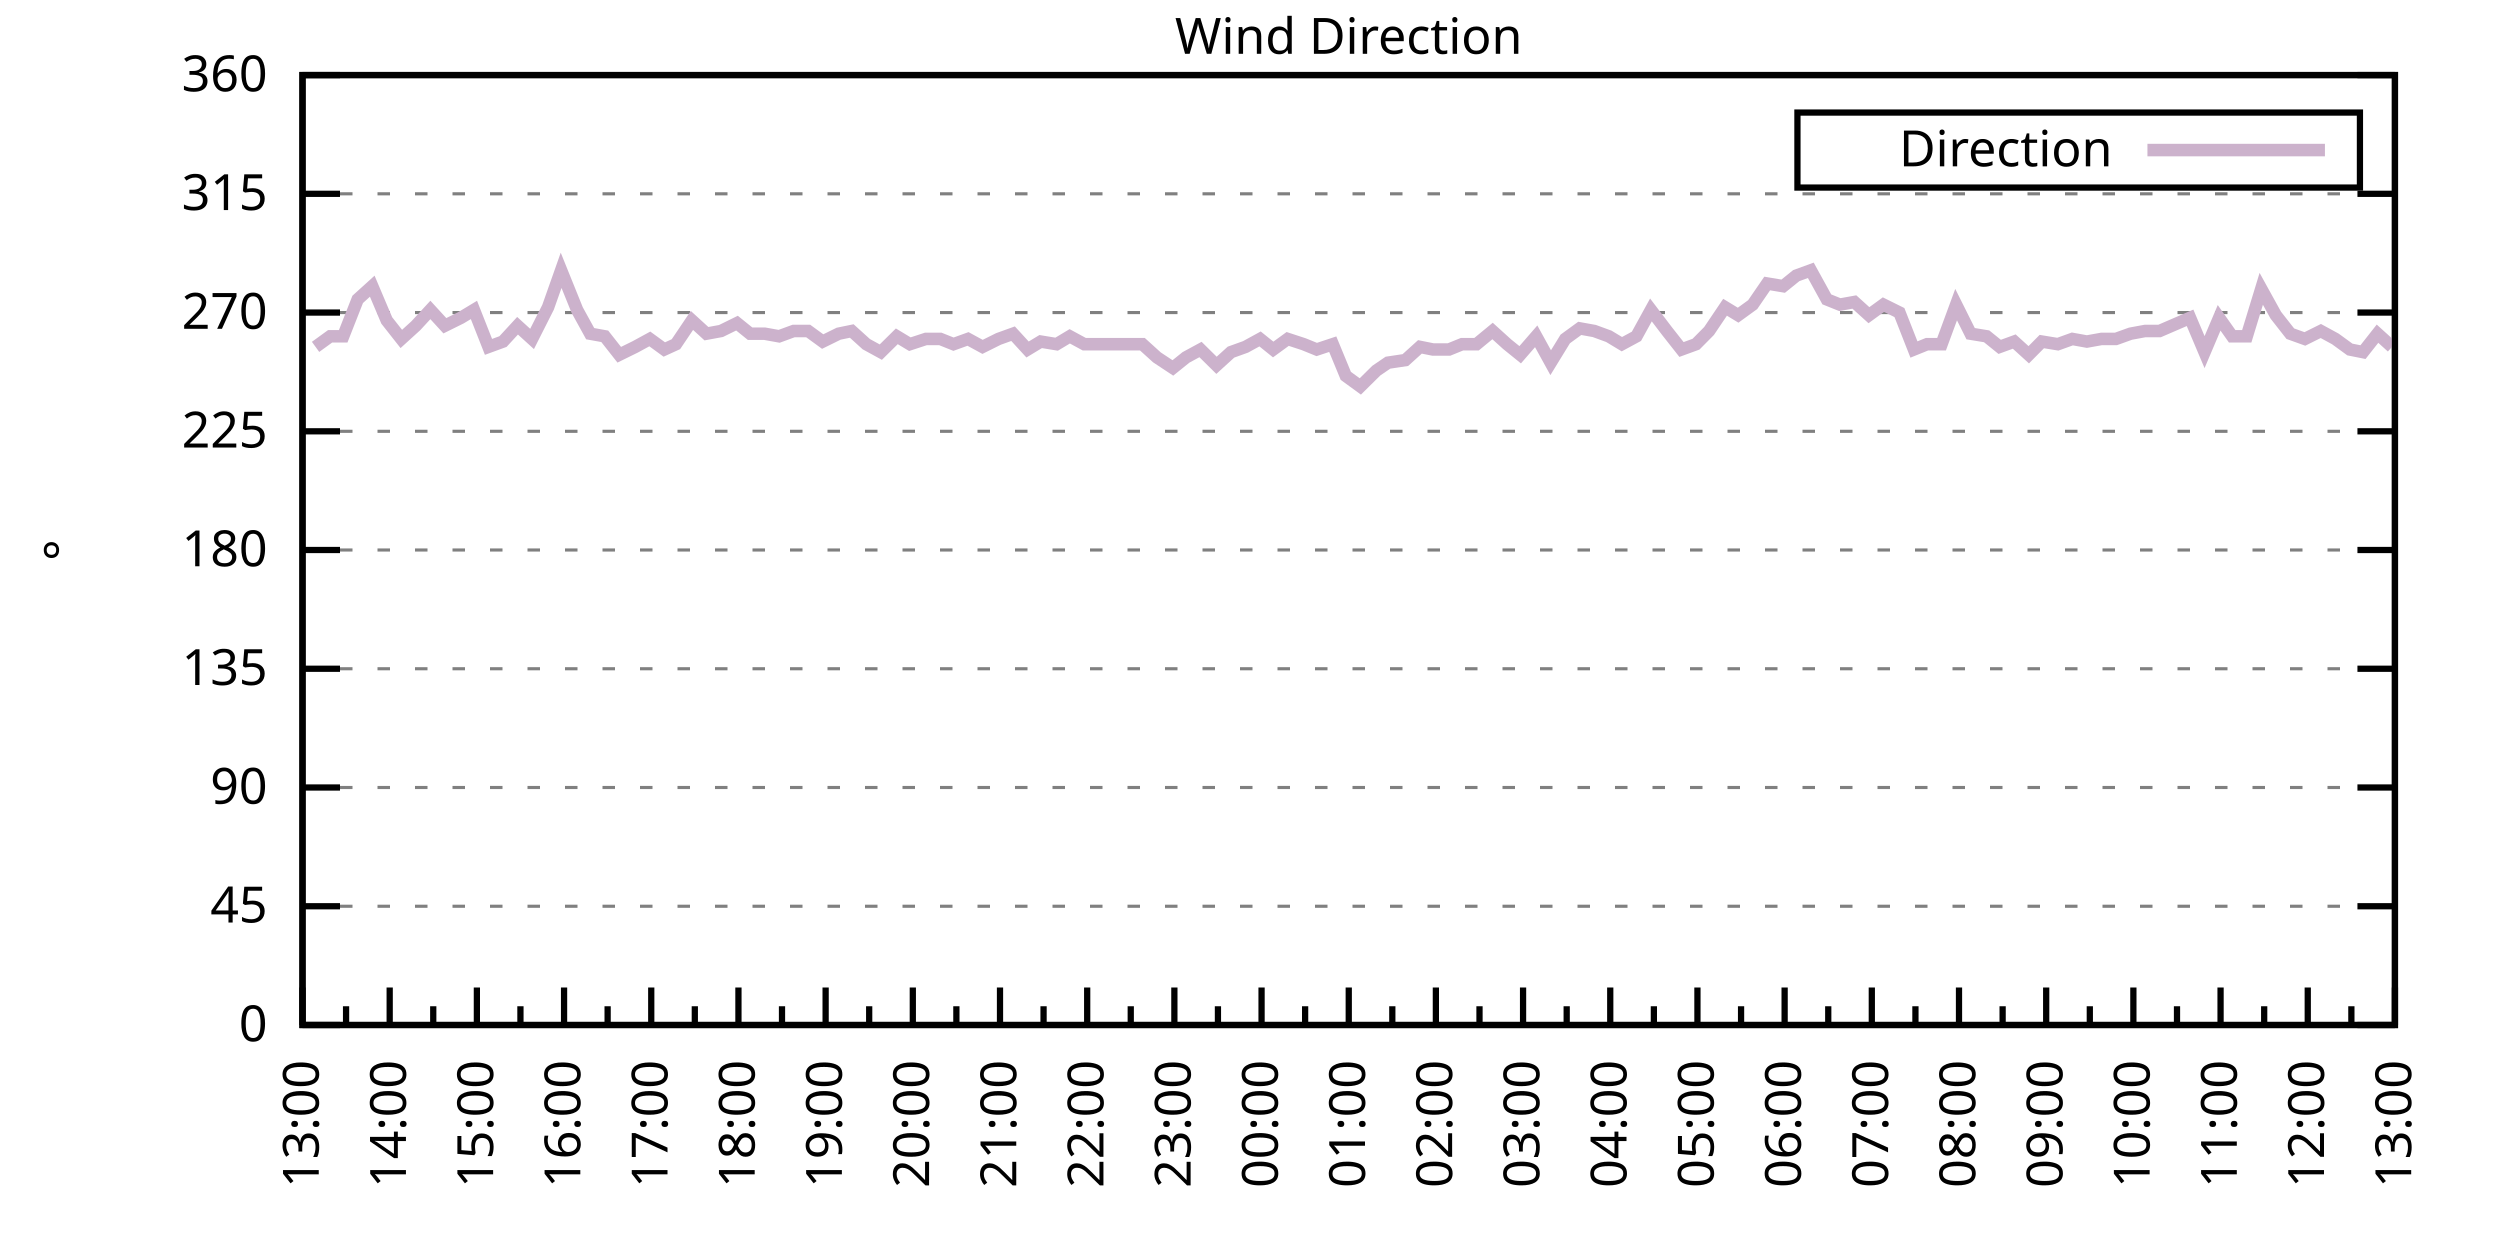
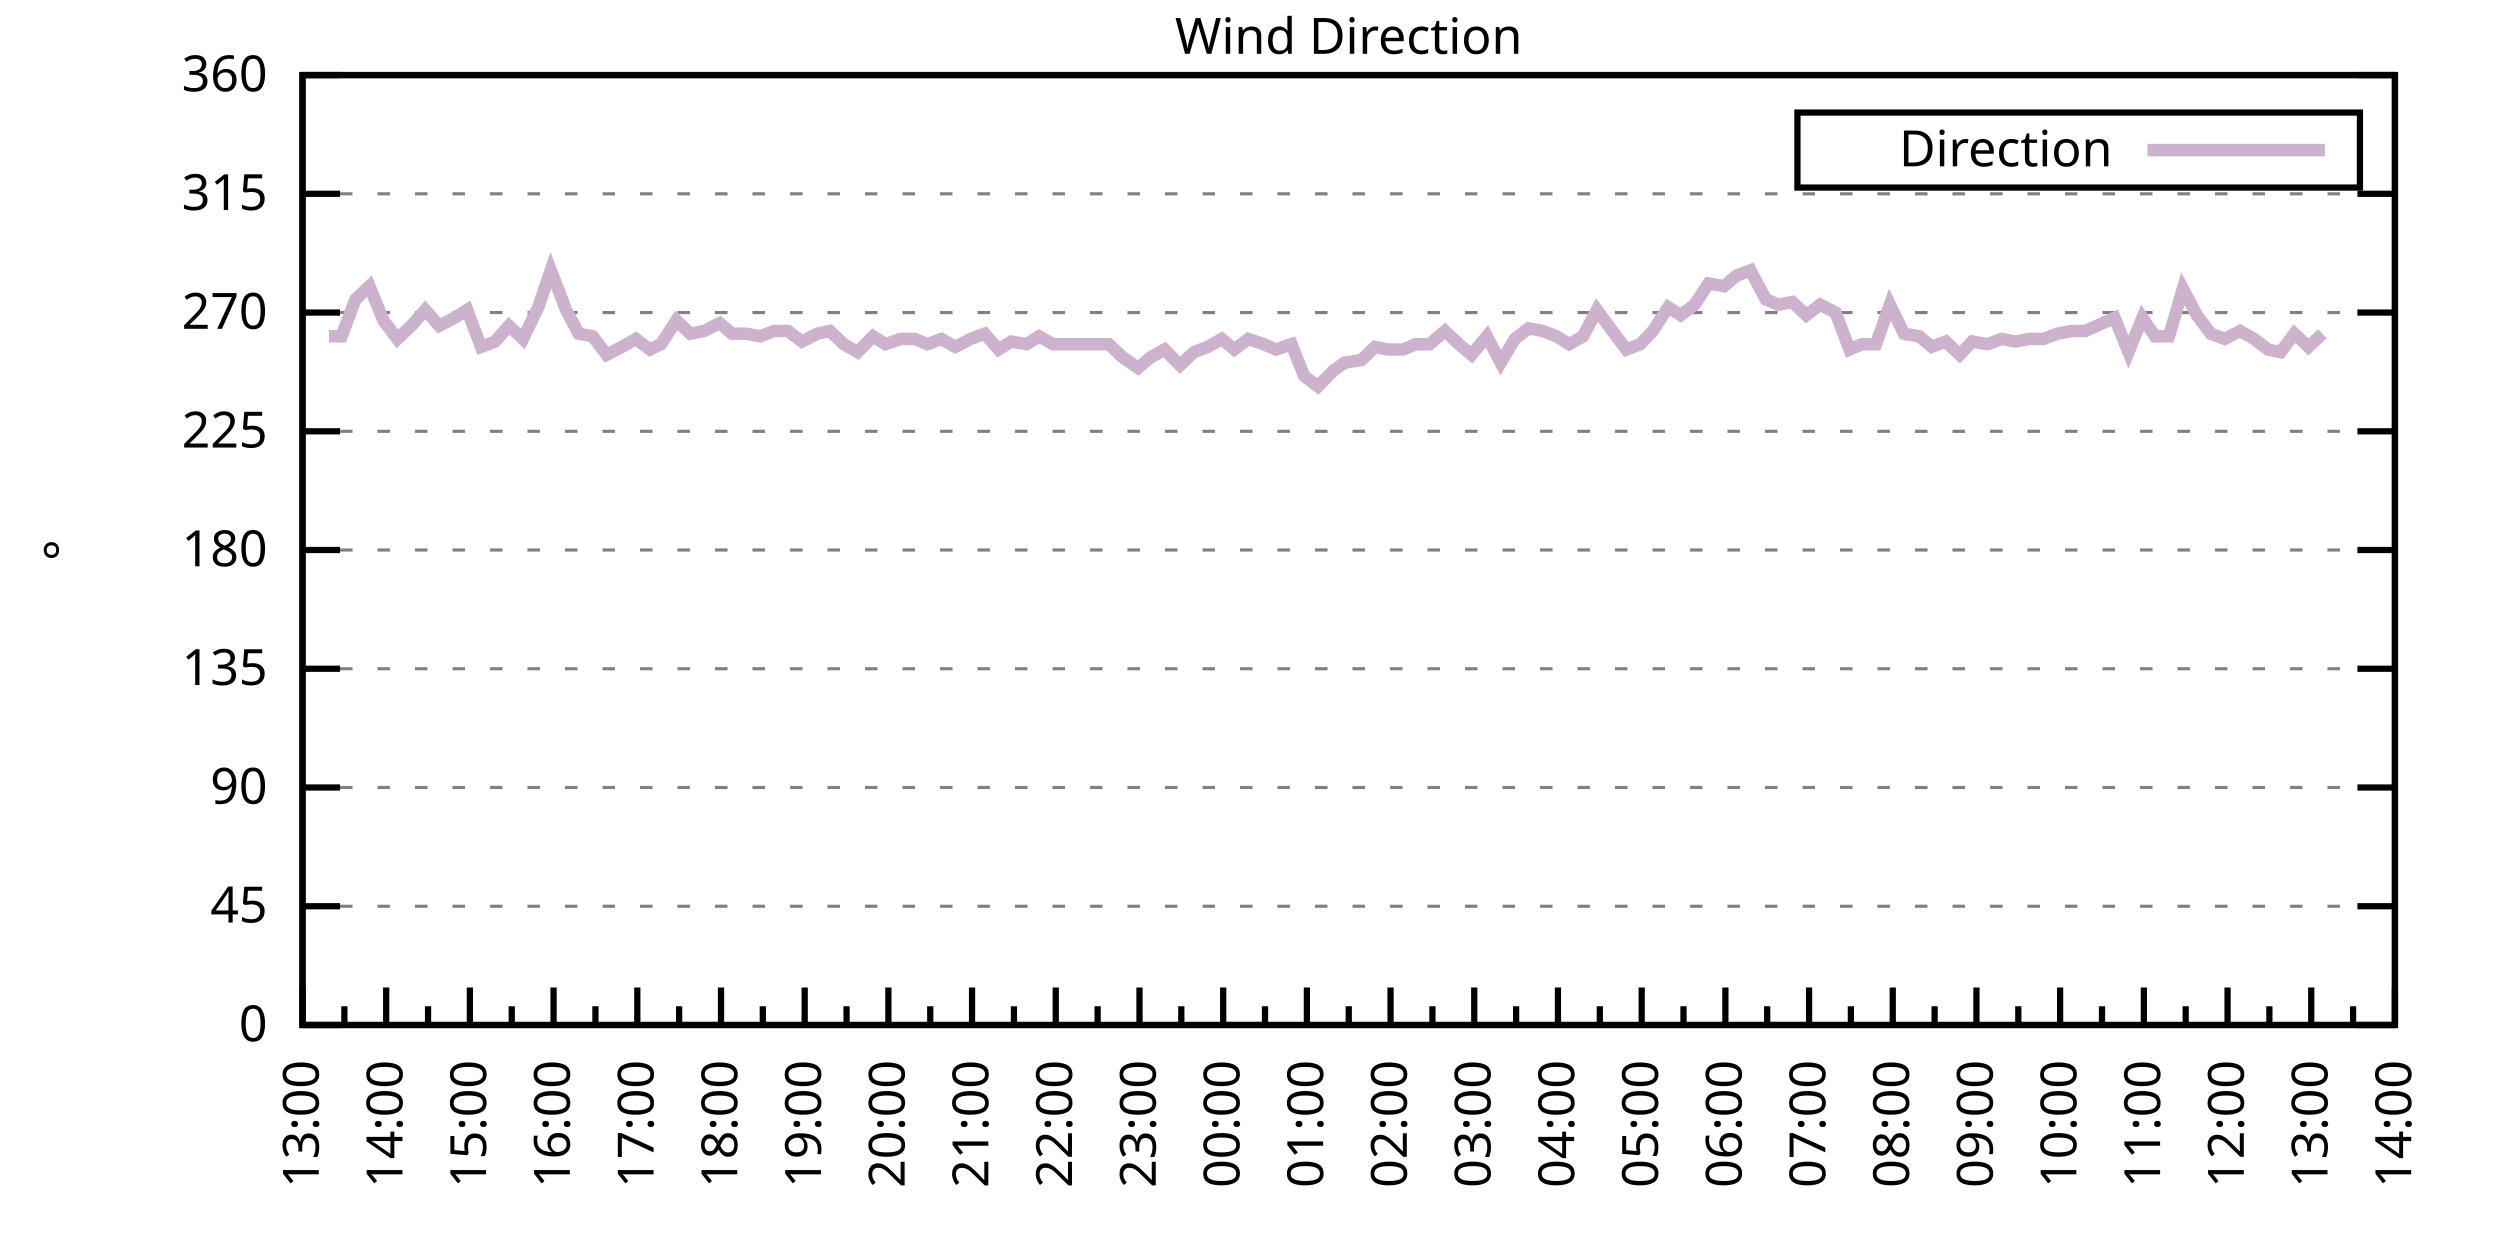
<svg xmlns="http://www.w3.org/2000/svg" xmlns:xlink="http://www.w3.org/1999/xlink" width="400" height="200" viewBox="0 0 400 200">
  <g id="gnuplot_canvas">
    <rect x="0" y="0" width="400" height="200" fill="none" />
    <defs>
      <circle id="gpDot" r="0.5" stroke-width="0.5" stroke="currentColor" />
      <path id="gpPt0" stroke-width="0.333" stroke="currentColor" d="M-1,0 h2 M0,-1 v2" />
      <path id="gpPt1" stroke-width="0.333" stroke="currentColor" d="M-1,-1 L1,1 M1,-1 L-1,1" />
      <path id="gpPt2" stroke-width="0.333" stroke="currentColor" d="M-1,0 L1,0 M0,-1 L0,1 M-1,-1 L1,1 M-1,1 L1,-1" />
      <rect id="gpPt3" stroke-width="0.333" stroke="currentColor" x="-1" y="-1" width="2" height="2" />
      <rect id="gpPt4" stroke-width="0.333" stroke="currentColor" fill="currentColor" x="-1" y="-1" width="2" height="2" />
      <circle id="gpPt5" stroke-width="0.333" stroke="currentColor" cx="0" cy="0" r="1" />
      <use xlink:href="#gpPt5" id="gpPt6" fill="currentColor" stroke="none" />
      <path id="gpPt7" stroke-width="0.333" stroke="currentColor" d="M0,-1.33 L-1.33,0.67 L1.33,0.67 z" />
      <use xlink:href="#gpPt7" id="gpPt8" fill="currentColor" stroke="none" />
      <use xlink:href="#gpPt7" id="gpPt9" stroke="currentColor" transform="rotate(180)" />
      <use xlink:href="#gpPt9" id="gpPt10" fill="currentColor" stroke="none" />
      <use xlink:href="#gpPt3" id="gpPt11" stroke="currentColor" transform="rotate(45)" />
      <use xlink:href="#gpPt11" id="gpPt12" fill="currentColor" stroke="none" />
      <path id="gpPt13" stroke-width="0.333" stroke="currentColor" d="M0,1.330 L1.265,0.411 L0.782,-1.067 L-0.782,-1.076 L-1.265,0.411 z" />
      <use xlink:href="#gpPt13" id="gpPt14" fill="currentColor" stroke="none" />
      <filter id="textbox" filterUnits="objectBoundingBox" x="0" y="0" height="1" width="1">
        <feFlood flood-color="white" flood-opacity="1" result="bgnd" />
        <feComposite in="SourceGraphic" in2="bgnd" operator="atop" />
      </filter>
      <filter id="greybox" filterUnits="objectBoundingBox" x="0" y="0" height="1" width="1">
        <feFlood flood-color="lightgrey" flood-opacity="1" result="grey" />
        <feComposite in="SourceGraphic" in2="grey" operator="atop" />
      </filter>
    </defs>
    <g fill="none" color="white" stroke="currentColor" stroke-width="1.00" stroke-linecap="butt" stroke-linejoin="miter">
</g>
    <g fill="none" color="black" stroke="currentColor" stroke-width="1.00" stroke-linecap="butt" stroke-linejoin="miter">
      <g stroke="none" shape-rendering="crispEdges">
        <polygon fill="rgb(255, 255, 255)" points="48.40,164.00 383.18,164.00 383.18,12.02 48.40,12.02 " />
      </g>
    </g>
    <g fill="none" color="black" stroke="currentColor" stroke-width="1.00" stroke-linecap="butt" stroke-linejoin="miter">
</g>
    <g fill="none" color="black" stroke="black" stroke-width="0.50" stroke-linecap="butt" stroke-linejoin="miter">
</g>
    <g fill="none" color="gray" stroke="currentColor" stroke-width="0.50" stroke-linecap="butt" stroke-linejoin="miter">
      <path stroke="gray" stroke-dasharray="2,4" class="gridline" d="M48.40,164.00 L383.19,164.00  " />
    </g>
    <g fill="none" color="gray" stroke="gray" stroke-width="1.00" stroke-linecap="butt" stroke-linejoin="miter">
</g>
    <g fill="none" color="black" stroke="currentColor" stroke-width="1.00" stroke-linecap="butt" stroke-linejoin="miter">
      <path stroke="black" d="M48.40,164.00 L54.40,164.00 M383.19,164.00 L377.19,164.00  " />
      <g transform="translate(42.80,166.60)" stroke="none" fill="black" font-family="Sans" font-size="8.00" text-anchor="end">
        <text>
          <tspan font-family="Sans"> 0</tspan>
        </text>
      </g>
    </g>
    <g fill="none" color="black" stroke="currentColor" stroke-width="1.00" stroke-linecap="butt" stroke-linejoin="miter">
</g>
    <g fill="none" color="black" stroke="black" stroke-width="0.50" stroke-linecap="butt" stroke-linejoin="miter">
</g>
    <g fill="none" color="gray" stroke="currentColor" stroke-width="0.50" stroke-linecap="butt" stroke-linejoin="miter">
      <path stroke="gray" stroke-dasharray="2,4" class="gridline" d="M48.40,145.00 L383.19,145.00  " />
    </g>
    <g fill="none" color="gray" stroke="gray" stroke-width="1.00" stroke-linecap="butt" stroke-linejoin="miter">
</g>
    <g fill="none" color="black" stroke="currentColor" stroke-width="1.00" stroke-linecap="butt" stroke-linejoin="miter">
      <path stroke="black" d="M48.40,145.00 L54.40,145.00 M383.19,145.00 L377.19,145.00  " />
      <g transform="translate(42.80,147.60)" stroke="none" fill="black" font-family="Sans" font-size="8.00" text-anchor="end">
        <text>
          <tspan font-family="Sans"> 45</tspan>
        </text>
      </g>
    </g>
    <g fill="none" color="black" stroke="currentColor" stroke-width="1.00" stroke-linecap="butt" stroke-linejoin="miter">
</g>
    <g fill="none" color="black" stroke="black" stroke-width="0.50" stroke-linecap="butt" stroke-linejoin="miter">
</g>
    <g fill="none" color="gray" stroke="currentColor" stroke-width="0.50" stroke-linecap="butt" stroke-linejoin="miter">
      <path stroke="gray" stroke-dasharray="2,4" class="gridline" d="M48.40,126.00 L383.19,126.00  " />
    </g>
    <g fill="none" color="gray" stroke="gray" stroke-width="1.00" stroke-linecap="butt" stroke-linejoin="miter">
</g>
    <g fill="none" color="black" stroke="currentColor" stroke-width="1.00" stroke-linecap="butt" stroke-linejoin="miter">
      <path stroke="black" d="M48.40,126.00 L54.40,126.00 M383.19,126.00 L377.19,126.00  " />
      <g transform="translate(42.80,128.60)" stroke="none" fill="black" font-family="Sans" font-size="8.00" text-anchor="end">
        <text>
          <tspan font-family="Sans"> 90</tspan>
        </text>
      </g>
    </g>
    <g fill="none" color="black" stroke="currentColor" stroke-width="1.00" stroke-linecap="butt" stroke-linejoin="miter">
</g>
    <g fill="none" color="black" stroke="black" stroke-width="0.50" stroke-linecap="butt" stroke-linejoin="miter">
</g>
    <g fill="none" color="gray" stroke="currentColor" stroke-width="0.50" stroke-linecap="butt" stroke-linejoin="miter">
      <path stroke="gray" stroke-dasharray="2,4" class="gridline" d="M48.40,107.00 L383.19,107.00  " />
    </g>
    <g fill="none" color="gray" stroke="gray" stroke-width="1.00" stroke-linecap="butt" stroke-linejoin="miter">
</g>
    <g fill="none" color="black" stroke="currentColor" stroke-width="1.00" stroke-linecap="butt" stroke-linejoin="miter">
      <path stroke="black" d="M48.40,107.00 L54.40,107.00 M383.19,107.00 L377.19,107.00  " />
      <g transform="translate(42.80,109.60)" stroke="none" fill="black" font-family="Sans" font-size="8.00" text-anchor="end">
        <text>
          <tspan font-family="Sans"> 135</tspan>
        </text>
      </g>
    </g>
    <g fill="none" color="black" stroke="currentColor" stroke-width="1.00" stroke-linecap="butt" stroke-linejoin="miter">
</g>
    <g fill="none" color="black" stroke="black" stroke-width="0.50" stroke-linecap="butt" stroke-linejoin="miter">
</g>
    <g fill="none" color="gray" stroke="currentColor" stroke-width="0.50" stroke-linecap="butt" stroke-linejoin="miter">
      <path stroke="gray" stroke-dasharray="2,4" class="gridline" d="M48.40,88.00 L383.19,88.00  " />
    </g>
    <g fill="none" color="gray" stroke="gray" stroke-width="1.00" stroke-linecap="butt" stroke-linejoin="miter">
</g>
    <g fill="none" color="black" stroke="currentColor" stroke-width="1.00" stroke-linecap="butt" stroke-linejoin="miter">
      <path stroke="black" d="M48.40,88.00 L54.40,88.00 M383.19,88.00 L377.19,88.00  " />
      <g transform="translate(42.80,90.60)" stroke="none" fill="black" font-family="Sans" font-size="8.00" text-anchor="end">
        <text>
          <tspan font-family="Sans"> 180</tspan>
        </text>
      </g>
    </g>
    <g fill="none" color="black" stroke="currentColor" stroke-width="1.00" stroke-linecap="butt" stroke-linejoin="miter">
</g>
    <g fill="none" color="black" stroke="black" stroke-width="0.50" stroke-linecap="butt" stroke-linejoin="miter">
</g>
    <g fill="none" color="gray" stroke="currentColor" stroke-width="0.50" stroke-linecap="butt" stroke-linejoin="miter">
      <path stroke="gray" stroke-dasharray="2,4" class="gridline" d="M48.40,69.01 L383.19,69.01  " />
    </g>
    <g fill="none" color="gray" stroke="gray" stroke-width="1.00" stroke-linecap="butt" stroke-linejoin="miter">
</g>
    <g fill="none" color="black" stroke="currentColor" stroke-width="1.00" stroke-linecap="butt" stroke-linejoin="miter">
      <path stroke="black" d="M48.40,69.01 L54.40,69.01 M383.19,69.01 L377.19,69.01  " />
      <g transform="translate(42.80,71.61)" stroke="none" fill="black" font-family="Sans" font-size="8.00" text-anchor="end">
        <text>
          <tspan font-family="Sans"> 225</tspan>
        </text>
      </g>
    </g>
    <g fill="none" color="black" stroke="currentColor" stroke-width="1.00" stroke-linecap="butt" stroke-linejoin="miter">
</g>
    <g fill="none" color="black" stroke="black" stroke-width="0.50" stroke-linecap="butt" stroke-linejoin="miter">
</g>
    <g fill="none" color="gray" stroke="currentColor" stroke-width="0.50" stroke-linecap="butt" stroke-linejoin="miter">
      <path stroke="gray" stroke-dasharray="2,4" class="gridline" d="M48.40,50.01 L383.19,50.01  " />
    </g>
    <g fill="none" color="gray" stroke="gray" stroke-width="1.00" stroke-linecap="butt" stroke-linejoin="miter">
</g>
    <g fill="none" color="black" stroke="currentColor" stroke-width="1.00" stroke-linecap="butt" stroke-linejoin="miter">
      <path stroke="black" d="M48.40,50.01 L54.40,50.01 M383.19,50.01 L377.19,50.01  " />
      <g transform="translate(42.80,52.61)" stroke="none" fill="black" font-family="Sans" font-size="8.00" text-anchor="end">
        <text>
          <tspan font-family="Sans"> 270</tspan>
        </text>
      </g>
    </g>
    <g fill="none" color="black" stroke="currentColor" stroke-width="1.00" stroke-linecap="butt" stroke-linejoin="miter">
</g>
    <g fill="none" color="black" stroke="black" stroke-width="0.50" stroke-linecap="butt" stroke-linejoin="miter">
</g>
    <g fill="none" color="gray" stroke="currentColor" stroke-width="0.50" stroke-linecap="butt" stroke-linejoin="miter">
      <path stroke="gray" stroke-dasharray="2,4" class="gridline" d="M48.40,31.01 L383.19,31.01  " />
    </g>
    <g fill="none" color="gray" stroke="gray" stroke-width="1.00" stroke-linecap="butt" stroke-linejoin="miter">
</g>
    <g fill="none" color="black" stroke="currentColor" stroke-width="1.00" stroke-linecap="butt" stroke-linejoin="miter">
      <path stroke="black" d="M48.40,31.01 L54.40,31.01 M383.19,31.01 L377.19,31.01  " />
      <g transform="translate(42.80,33.61)" stroke="none" fill="black" font-family="Sans" font-size="8.00" text-anchor="end">
        <text>
          <tspan font-family="Sans"> 315</tspan>
        </text>
      </g>
    </g>
    <g fill="none" color="black" stroke="currentColor" stroke-width="1.00" stroke-linecap="butt" stroke-linejoin="miter">
</g>
    <g fill="none" color="black" stroke="black" stroke-width="0.50" stroke-linecap="butt" stroke-linejoin="miter">
</g>
    <g fill="none" color="gray" stroke="currentColor" stroke-width="0.50" stroke-linecap="butt" stroke-linejoin="miter">
      <path stroke="gray" stroke-dasharray="2,4" class="gridline" d="M48.40,12.01 L383.19,12.01  " />
    </g>
    <g fill="none" color="gray" stroke="gray" stroke-width="1.00" stroke-linecap="butt" stroke-linejoin="miter">
</g>
    <g fill="none" color="black" stroke="currentColor" stroke-width="1.00" stroke-linecap="butt" stroke-linejoin="miter">
      <path stroke="black" d="M48.40,12.01 L54.40,12.01 M383.19,12.01 L377.19,12.01  " />
      <g transform="translate(42.80,14.61)" stroke="none" fill="black" font-family="Sans" font-size="8.00" text-anchor="end">
        <text>
          <tspan font-family="Sans"> 360</tspan>
        </text>
      </g>
    </g>
    <g fill="none" color="black" stroke="currentColor" stroke-width="1.00" stroke-linecap="butt" stroke-linejoin="miter">
      <path stroke="black" d="M48.40,164.00 L48.40,158.00  " />
      <g transform="translate(51.00,169.60) rotate(270)" stroke="none" fill="black" font-family="Sans" font-size="8.00" text-anchor="end">
        <text>
          <tspan font-family="Sans">13:00</tspan>
        </text>
      </g>
    </g>
    <g fill="none" color="black" stroke="currentColor" stroke-width="1.00" stroke-linecap="butt" stroke-linejoin="miter">
-       <path stroke="black" d="M55.37,164.00 L55.37,161.00 M62.35,164.00 L62.35,158.00  " />
-       <g transform="translate(64.95,169.60) rotate(270)" stroke="none" fill="black" font-family="Sans" font-size="8.00" text-anchor="end">
+       <path stroke="black" d="M55.10,164.00 L55.10,161.00 M61.79,164.00 L61.79,158.00  " />
+       <g transform="translate(64.39,169.60) rotate(270)" stroke="none" fill="black" font-family="Sans" font-size="8.00" text-anchor="end">
        <text>
          <tspan font-family="Sans">14:00</tspan>
        </text>
      </g>
    </g>
    <g fill="none" color="black" stroke="currentColor" stroke-width="1.00" stroke-linecap="butt" stroke-linejoin="miter">
-       <path stroke="black" d="M69.32,164.00 L69.32,161.00 M76.30,164.00 L76.30,158.00  " />
-       <g transform="translate(78.90,169.60) rotate(270)" stroke="none" fill="black" font-family="Sans" font-size="8.00" text-anchor="end">
+       <path stroke="black" d="M68.49,164.00 L68.49,161.00 M75.18,164.00 L75.18,158.00  " />
+       <g transform="translate(77.78,169.60) rotate(270)" stroke="none" fill="black" font-family="Sans" font-size="8.00" text-anchor="end">
        <text>
          <tspan font-family="Sans">15:00</tspan>
        </text>
      </g>
    </g>
    <g fill="none" color="black" stroke="currentColor" stroke-width="1.00" stroke-linecap="butt" stroke-linejoin="miter">
-       <path stroke="black" d="M83.27,164.00 L83.27,161.00 M90.25,164.00 L90.25,158.00  " />
-       <g transform="translate(92.85,169.60) rotate(270)" stroke="none" fill="black" font-family="Sans" font-size="8.00" text-anchor="end">
+       <path stroke="black" d="M81.88,164.00 L81.88,161.00 M88.57,164.00 L88.57,158.00  " />
+       <g transform="translate(91.17,169.60) rotate(270)" stroke="none" fill="black" font-family="Sans" font-size="8.00" text-anchor="end">
        <text>
          <tspan font-family="Sans">16:00</tspan>
        </text>
      </g>
    </g>
    <g fill="none" color="black" stroke="currentColor" stroke-width="1.00" stroke-linecap="butt" stroke-linejoin="miter">
-       <path stroke="black" d="M97.22,164.00 L97.22,161.00 M104.20,164.00 L104.20,158.00  " />
-       <g transform="translate(106.80,169.60) rotate(270)" stroke="none" fill="black" font-family="Sans" font-size="8.00" text-anchor="end">
+       <path stroke="black" d="M95.27,164.00 L95.27,161.00 M101.97,164.00 L101.97,158.00  " />
+       <g transform="translate(104.57,169.60) rotate(270)" stroke="none" fill="black" font-family="Sans" font-size="8.00" text-anchor="end">
        <text>
          <tspan font-family="Sans">17:00</tspan>
        </text>
      </g>
    </g>
    <g fill="none" color="black" stroke="currentColor" stroke-width="1.00" stroke-linecap="butt" stroke-linejoin="miter">
-       <path stroke="black" d="M111.17,164.00 L111.17,161.00 M118.15,164.00 L118.15,158.00  " />
-       <g transform="translate(120.75,169.60) rotate(270)" stroke="none" fill="black" font-family="Sans" font-size="8.00" text-anchor="end">
+       <path stroke="black" d="M108.66,164.00 L108.66,161.00 M115.36,164.00 L115.36,158.00  " />
+       <g transform="translate(117.96,169.60) rotate(270)" stroke="none" fill="black" font-family="Sans" font-size="8.00" text-anchor="end">
        <text>
          <tspan font-family="Sans">18:00</tspan>
        </text>
      </g>
    </g>
    <g fill="none" color="black" stroke="currentColor" stroke-width="1.00" stroke-linecap="butt" stroke-linejoin="miter">
-       <path stroke="black" d="M125.12,164.00 L125.12,161.00 M132.10,164.00 L132.10,158.00  " />
-       <g transform="translate(134.70,169.60) rotate(270)" stroke="none" fill="black" font-family="Sans" font-size="8.00" text-anchor="end">
+       <path stroke="black" d="M122.05,164.00 L122.05,161.00 M128.75,164.00 L128.75,158.00  " />
+       <g transform="translate(131.35,169.60) rotate(270)" stroke="none" fill="black" font-family="Sans" font-size="8.00" text-anchor="end">
        <text>
          <tspan font-family="Sans">19:00</tspan>
        </text>
      </g>
    </g>
    <g fill="none" color="black" stroke="currentColor" stroke-width="1.00" stroke-linecap="butt" stroke-linejoin="miter">
-       <path stroke="black" d="M139.07,164.00 L139.07,161.00 M146.05,164.00 L146.05,158.00  " />
-       <g transform="translate(148.65,169.60) rotate(270)" stroke="none" fill="black" font-family="Sans" font-size="8.00" text-anchor="end">
+       <path stroke="black" d="M135.45,164.00 L135.45,161.00 M142.14,164.00 L142.14,158.00  " />
+       <g transform="translate(144.74,169.60) rotate(270)" stroke="none" fill="black" font-family="Sans" font-size="8.00" text-anchor="end">
        <text>
          <tspan font-family="Sans">20:00</tspan>
        </text>
      </g>
    </g>
    <g fill="none" color="black" stroke="currentColor" stroke-width="1.00" stroke-linecap="butt" stroke-linejoin="miter">
-       <path stroke="black" d="M153.02,164.00 L153.02,161.00 M160.00,164.00 L160.00,158.00  " />
-       <g transform="translate(162.60,169.60) rotate(270)" stroke="none" fill="black" font-family="Sans" font-size="8.00" text-anchor="end">
+       <path stroke="black" d="M148.84,164.00 L148.84,161.00 M155.53,164.00 L155.53,158.00  " />
+       <g transform="translate(158.13,169.60) rotate(270)" stroke="none" fill="black" font-family="Sans" font-size="8.00" text-anchor="end">
        <text>
          <tspan font-family="Sans">21:00</tspan>
        </text>
      </g>
    </g>
    <g fill="none" color="black" stroke="currentColor" stroke-width="1.00" stroke-linecap="butt" stroke-linejoin="miter">
-       <path stroke="black" d="M166.97,164.00 L166.97,161.00 M173.95,164.00 L173.95,158.00  " />
-       <g transform="translate(176.55,169.60) rotate(270)" stroke="none" fill="black" font-family="Sans" font-size="8.00" text-anchor="end">
+       <path stroke="black" d="M162.23,164.00 L162.23,161.00 M168.92,164.00 L168.92,158.00  " />
+       <g transform="translate(171.52,169.60) rotate(270)" stroke="none" fill="black" font-family="Sans" font-size="8.00" text-anchor="end">
        <text>
          <tspan font-family="Sans">22:00</tspan>
        </text>
      </g>
    </g>
    <g fill="none" color="black" stroke="currentColor" stroke-width="1.00" stroke-linecap="butt" stroke-linejoin="miter">
-       <path stroke="black" d="M180.92,164.00 L180.92,161.00 M187.90,164.00 L187.90,158.00  " />
-       <g transform="translate(190.50,169.60) rotate(270)" stroke="none" fill="black" font-family="Sans" font-size="8.00" text-anchor="end">
+       <path stroke="black" d="M175.62,164.00 L175.62,161.00 M182.32,164.00 L182.32,158.00  " />
+       <g transform="translate(184.92,169.60) rotate(270)" stroke="none" fill="black" font-family="Sans" font-size="8.00" text-anchor="end">
        <text>
          <tspan font-family="Sans">23:00</tspan>
        </text>
      </g>
    </g>
    <g fill="none" color="black" stroke="currentColor" stroke-width="1.00" stroke-linecap="butt" stroke-linejoin="miter">
-       <path stroke="black" d="M194.87,164.00 L194.87,161.00 M201.85,164.00 L201.85,158.00  " />
-       <g transform="translate(204.45,169.60) rotate(270)" stroke="none" fill="black" font-family="Sans" font-size="8.00" text-anchor="end">
+       <path stroke="black" d="M189.01,164.00 L189.01,161.00 M195.71,164.00 L195.71,158.00  " />
+       <g transform="translate(198.31,169.60) rotate(270)" stroke="none" fill="black" font-family="Sans" font-size="8.00" text-anchor="end">
        <text>
          <tspan font-family="Sans">00:00</tspan>
        </text>
      </g>
    </g>
    <g fill="none" color="black" stroke="currentColor" stroke-width="1.00" stroke-linecap="butt" stroke-linejoin="miter">
-       <path stroke="black" d="M208.82,164.00 L208.82,161.00 M215.80,164.00 L215.80,158.00  " />
-       <g transform="translate(218.40,169.60) rotate(270)" stroke="none" fill="black" font-family="Sans" font-size="8.00" text-anchor="end">
+       <path stroke="black" d="M202.40,164.00 L202.40,161.00 M209.10,164.00 L209.10,158.00  " />
+       <g transform="translate(211.70,169.60) rotate(270)" stroke="none" fill="black" font-family="Sans" font-size="8.00" text-anchor="end">
        <text>
          <tspan font-family="Sans">01:00</tspan>
        </text>
      </g>
    </g>
    <g fill="none" color="black" stroke="currentColor" stroke-width="1.00" stroke-linecap="butt" stroke-linejoin="miter">
-       <path stroke="black" d="M222.77,164.00 L222.77,161.00 M229.74,164.00 L229.74,158.00  " />
-       <g transform="translate(232.34,169.60) rotate(270)" stroke="none" fill="black" font-family="Sans" font-size="8.00" text-anchor="end">
+       <path stroke="black" d="M215.80,164.00 L215.80,161.00 M222.49,164.00 L222.49,158.00  " />
+       <g transform="translate(225.09,169.60) rotate(270)" stroke="none" fill="black" font-family="Sans" font-size="8.00" text-anchor="end">
        <text>
          <tspan font-family="Sans">02:00</tspan>
        </text>
      </g>
    </g>
    <g fill="none" color="black" stroke="currentColor" stroke-width="1.00" stroke-linecap="butt" stroke-linejoin="miter">
-       <path stroke="black" d="M236.72,164.00 L236.72,161.00 M243.69,164.00 L243.69,158.00  " />
-       <g transform="translate(246.29,169.60) rotate(270)" stroke="none" fill="black" font-family="Sans" font-size="8.00" text-anchor="end">
+       <path stroke="black" d="M229.19,164.00 L229.19,161.00 M235.88,164.00 L235.88,158.00  " />
+       <g transform="translate(238.48,169.60) rotate(270)" stroke="none" fill="black" font-family="Sans" font-size="8.00" text-anchor="end">
        <text>
          <tspan font-family="Sans">03:00</tspan>
        </text>
      </g>
    </g>
    <g fill="none" color="black" stroke="currentColor" stroke-width="1.00" stroke-linecap="butt" stroke-linejoin="miter">
-       <path stroke="black" d="M250.67,164.00 L250.67,161.00 M257.64,164.00 L257.64,158.00  " />
-       <g transform="translate(260.24,169.60) rotate(270)" stroke="none" fill="black" font-family="Sans" font-size="8.00" text-anchor="end">
+       <path stroke="black" d="M242.58,164.00 L242.58,161.00 M249.27,164.00 L249.27,158.00  " />
+       <g transform="translate(251.87,169.60) rotate(270)" stroke="none" fill="black" font-family="Sans" font-size="8.00" text-anchor="end">
        <text>
          <tspan font-family="Sans">04:00</tspan>
        </text>
      </g>
    </g>
    <g fill="none" color="black" stroke="currentColor" stroke-width="1.00" stroke-linecap="butt" stroke-linejoin="miter">
-       <path stroke="black" d="M264.62,164.00 L264.62,161.00 M271.59,164.00 L271.59,158.00  " />
-       <g transform="translate(274.19,169.60) rotate(270)" stroke="none" fill="black" font-family="Sans" font-size="8.00" text-anchor="end">
+       <path stroke="black" d="M255.97,164.00 L255.97,161.00 M262.67,164.00 L262.67,158.00  " />
+       <g transform="translate(265.27,169.60) rotate(270)" stroke="none" fill="black" font-family="Sans" font-size="8.00" text-anchor="end">
        <text>
          <tspan font-family="Sans">05:00</tspan>
        </text>
      </g>
    </g>
    <g fill="none" color="black" stroke="currentColor" stroke-width="1.00" stroke-linecap="butt" stroke-linejoin="miter">
-       <path stroke="black" d="M278.57,164.00 L278.57,161.00 M285.54,164.00 L285.54,158.00  " />
-       <g transform="translate(288.14,169.60) rotate(270)" stroke="none" fill="black" font-family="Sans" font-size="8.00" text-anchor="end">
+       <path stroke="black" d="M269.36,164.00 L269.36,161.00 M276.06,164.00 L276.06,158.00  " />
+       <g transform="translate(278.66,169.60) rotate(270)" stroke="none" fill="black" font-family="Sans" font-size="8.00" text-anchor="end">
        <text>
          <tspan font-family="Sans">06:00</tspan>
        </text>
      </g>
    </g>
    <g fill="none" color="black" stroke="currentColor" stroke-width="1.00" stroke-linecap="butt" stroke-linejoin="miter">
-       <path stroke="black" d="M292.52,164.00 L292.52,161.00 M299.49,164.00 L299.49,158.00  " />
-       <g transform="translate(302.09,169.60) rotate(270)" stroke="none" fill="black" font-family="Sans" font-size="8.00" text-anchor="end">
+       <path stroke="black" d="M282.75,164.00 L282.75,161.00 M289.45,164.00 L289.45,158.00  " />
+       <g transform="translate(292.05,169.60) rotate(270)" stroke="none" fill="black" font-family="Sans" font-size="8.00" text-anchor="end">
        <text>
          <tspan font-family="Sans">07:00</tspan>
        </text>
      </g>
    </g>
    <g fill="none" color="black" stroke="currentColor" stroke-width="1.00" stroke-linecap="butt" stroke-linejoin="miter">
-       <path stroke="black" d="M306.47,164.00 L306.47,161.00 M313.44,164.00 L313.44,158.00  " />
-       <g transform="translate(316.04,169.60) rotate(270)" stroke="none" fill="black" font-family="Sans" font-size="8.00" text-anchor="end">
+       <path stroke="black" d="M296.14,164.00 L296.14,161.00 M302.84,164.00 L302.84,158.00  " />
+       <g transform="translate(305.44,169.60) rotate(270)" stroke="none" fill="black" font-family="Sans" font-size="8.00" text-anchor="end">
        <text>
          <tspan font-family="Sans">08:00</tspan>
        </text>
      </g>
    </g>
    <g fill="none" color="black" stroke="currentColor" stroke-width="1.00" stroke-linecap="butt" stroke-linejoin="miter">
-       <path stroke="black" d="M320.42,164.00 L320.42,161.00 M327.39,164.00 L327.39,158.00  " />
-       <g transform="translate(329.99,169.60) rotate(270)" stroke="none" fill="black" font-family="Sans" font-size="8.00" text-anchor="end">
+       <path stroke="black" d="M309.54,164.00 L309.54,161.00 M316.23,164.00 L316.23,158.00  " />
+       <g transform="translate(318.83,169.60) rotate(270)" stroke="none" fill="black" font-family="Sans" font-size="8.00" text-anchor="end">
        <text>
          <tspan font-family="Sans">09:00</tspan>
        </text>
      </g>
    </g>
    <g fill="none" color="black" stroke="currentColor" stroke-width="1.00" stroke-linecap="butt" stroke-linejoin="miter">
-       <path stroke="black" d="M334.37,164.00 L334.37,161.00 M341.34,164.00 L341.34,158.00  " />
-       <g transform="translate(343.94,169.60) rotate(270)" stroke="none" fill="black" font-family="Sans" font-size="8.00" text-anchor="end">
+       <path stroke="black" d="M322.93,164.00 L322.93,161.00 M329.62,164.00 L329.62,158.00  " />
+       <g transform="translate(332.22,169.60) rotate(270)" stroke="none" fill="black" font-family="Sans" font-size="8.00" text-anchor="end">
        <text>
          <tspan font-family="Sans">10:00</tspan>
        </text>
      </g>
    </g>
    <g fill="none" color="black" stroke="currentColor" stroke-width="1.00" stroke-linecap="butt" stroke-linejoin="miter">
-       <path stroke="black" d="M348.32,164.00 L348.32,161.00 M355.29,164.00 L355.29,158.00  " />
-       <g transform="translate(357.89,169.60) rotate(270)" stroke="none" fill="black" font-family="Sans" font-size="8.00" text-anchor="end">
+       <path stroke="black" d="M336.32,164.00 L336.32,161.00 M343.02,164.00 L343.02,158.00  " />
+       <g transform="translate(345.62,169.60) rotate(270)" stroke="none" fill="black" font-family="Sans" font-size="8.00" text-anchor="end">
        <text>
          <tspan font-family="Sans">11:00</tspan>
        </text>
      </g>
    </g>
    <g fill="none" color="black" stroke="currentColor" stroke-width="1.00" stroke-linecap="butt" stroke-linejoin="miter">
-       <path stroke="black" d="M362.27,164.00 L362.27,161.00 M369.24,164.00 L369.24,158.00  " />
-       <g transform="translate(371.84,169.60) rotate(270)" stroke="none" fill="black" font-family="Sans" font-size="8.00" text-anchor="end">
+       <path stroke="black" d="M349.71,164.00 L349.71,161.00 M356.41,164.00 L356.41,158.00  " />
+       <g transform="translate(359.01,169.60) rotate(270)" stroke="none" fill="black" font-family="Sans" font-size="8.00" text-anchor="end">
        <text>
          <tspan font-family="Sans">12:00</tspan>
        </text>
      </g>
    </g>
    <g fill="none" color="black" stroke="currentColor" stroke-width="1.00" stroke-linecap="butt" stroke-linejoin="miter">
-       <path stroke="black" d="M376.22,164.00 L376.22,161.00 M383.19,164.00 L383.19,158.00  " />
+       <path stroke="black" d="M363.10,164.00 L363.10,161.00 M369.80,164.00 L369.80,158.00  " />
+       <g transform="translate(372.40,169.60) rotate(270)" stroke="none" fill="black" font-family="Sans" font-size="8.00" text-anchor="end">
+         <text>
+           <tspan font-family="Sans">13:00</tspan>
+         </text>
+       </g>
+     </g>
+     <g fill="none" color="black" stroke="currentColor" stroke-width="1.00" stroke-linecap="butt" stroke-linejoin="miter">
+       <path stroke="black" d="M376.49,164.00 L376.49,161.00 M383.19,164.00 L383.19,158.00  " />
      <g transform="translate(385.79,169.60) rotate(270)" stroke="none" fill="black" font-family="Sans" font-size="8.00" text-anchor="end">
        <text>
-           <tspan font-family="Sans">13:00</tspan>
+           <tspan font-family="Sans">14:00</tspan>
        </text>
      </g>
    </g>
    <g fill="none" color="black" stroke="currentColor" stroke-width="1.00" stroke-linecap="butt" stroke-linejoin="miter">
</g>
    <g fill="none" color="black" stroke="currentColor" stroke-width="1.00" stroke-linecap="butt" stroke-linejoin="miter">
      <path stroke="black" d="M48.40,12.01 L48.40,164.00 L383.19,164.00 L383.19,12.01 L48.40,12.01 Z  " />
    </g>
    <g fill="none" color="black" stroke="currentColor" stroke-width="1.00" stroke-linecap="butt" stroke-linejoin="miter">
      <g transform="translate(12.80,88.01) rotate(270)" stroke="none" fill="black" font-family="Sans" font-size="8.00" text-anchor="middle">
        <text>
          <tspan font-family="Sans">°</tspan>
        </text>
      </g>
    </g>
    <g fill="none" color="black" stroke="currentColor" stroke-width="1.00" stroke-linecap="butt" stroke-linejoin="miter">
</g>
    <g fill="none" color="black" stroke="currentColor" stroke-width="1.00" stroke-linecap="butt" stroke-linejoin="miter">
      <path stroke="black" d="M287.59,30.01 L287.59,18.01 L377.59,18.01 L377.59,30.01 L287.59,30.01 Z  " />
    </g>
    <g id="Wind_direction_plot_1">
      <g fill="none" color="white" stroke="black" stroke-width="2.00" stroke-linecap="butt" stroke-linejoin="miter">
</g>
      <g fill="none" color="black" stroke="currentColor" stroke-width="2.00" stroke-linecap="butt" stroke-linejoin="miter">
        <g transform="translate(337.99,26.61)" stroke="none" fill="black" font-family="Sans" font-size="8.00" text-anchor="end">
          <text>
            <tspan font-family="Sans">Direction</tspan>
          </text>
        </g>
      </g>
      <g fill="none" color="black" stroke="currentColor" stroke-width="2.00" stroke-linecap="butt" stroke-linejoin="miter">
-         <path stroke="rgb(204, 178, 204)" d="M343.59,24.01 L371.99,24.01 M50.49,55.50 L52.82,53.81 L54.91,53.81 L57.23,47.90 L59.56,45.79 L61.88,51.27   L64.21,54.23 L66.53,52.12 L68.86,49.59 L71.18,52.12 L73.74,50.85 L75.83,49.59 L78.16,55.50 L80.48,54.65   L82.81,52.12 L85.13,54.23 L87.69,49.16 L89.78,43.25 L92.34,49.59 L94.43,53.39 L96.76,53.81 L99.08,56.76   L101.64,55.50 L103.97,54.23 L106.29,55.92 L108.15,55.07 L110.71,51.27 L113.03,53.39 L115.36,52.96 L117.92,51.70   L120.01,53.39 L122.33,53.39 L124.66,53.81 L126.98,52.96 L129.31,52.96 L131.63,54.65 L134.19,53.39 L136.28,52.96   L138.61,55.07 L140.93,56.34 L143.49,53.81 L145.58,55.07 L148.14,54.23 L150.46,54.23 L152.56,55.07 L154.88,54.23   L157.21,55.50 L159.76,54.23 L162.09,53.39 L164.41,55.92 L166.51,54.65 L169.06,55.07 L171.16,53.81 L173.48,55.07   L175.81,55.07 L178.13,55.07 L180.46,55.07 L182.78,55.07 L185.11,57.18 L187.66,58.87 L189.76,57.18 L192.08,55.92   L194.64,58.45 L196.96,56.34 L199.29,55.50 L201.61,54.23 L203.71,55.92 L206.03,54.23 L208.59,55.07 L210.68,55.92   L213.24,55.07 L215.33,60.14 L217.65,61.83 L220.21,59.30 L222.07,58.03 L224.86,57.61 L227.19,55.50 L229.28,55.92   L231.84,55.92 L233.93,55.07 L236.25,55.07 L238.81,52.96 L241.14,55.07 L243.23,56.76 L245.79,53.81 L248.11,58.03   L250.44,54.23 L252.76,52.54 L255.09,52.96 L257.41,53.81 L259.50,55.07 L261.83,53.81 L264.15,49.59 L266.71,52.96   L269.04,55.92 L271.36,55.07 L273.45,52.96 L276.01,49.16 L278.10,50.43 L280.43,48.74 L282.75,45.36 L285.31,45.79   L287.40,44.10 L289.73,43.25 L292.29,47.90 L294.38,48.74 L296.70,48.32 L299.03,50.43 L301.35,48.74 L303.91,50.01   L306.23,55.92 L308.33,55.07 L310.65,55.07 L312.98,48.74 L315.30,53.39 L317.86,53.81 L319.95,55.50 L322.28,54.65   L324.60,56.76 L326.69,54.65 L329.25,55.07 L331.58,54.23 L333.90,54.65 L336.23,54.23 L338.55,54.23 L340.88,53.39   L343.20,52.96 L345.53,52.96 L350.41,50.85 L352.73,56.34 L355.06,50.85 L357.15,53.81 L359.48,53.81 L361.80,46.21   L364.13,50.43 L366.45,53.39 L368.78,54.23 L371.33,52.96 L373.66,54.23 L375.98,55.92 L378.08,56.34 L380.40,53.39   L382.73,55.50  " />
+         <path stroke="rgb(204, 178, 204)" d="M343.59,24.01 L371.99,24.01 M52.64,53.81 L54.65,53.81 L56.88,47.90 L59.11,45.79 L61.35,51.27 L63.58,54.23   L65.81,52.12 L68.04,49.59 L70.27,52.12 L72.73,50.85 L74.74,49.59 L76.97,55.50 L79.20,54.65 L81.43,52.12   L83.66,54.23 L86.12,49.16 L88.13,43.25 L90.58,49.59 L92.59,53.39 L94.82,53.81 L97.06,56.76 L99.51,55.50   L101.74,54.23 L103.98,55.92 L105.76,55.07 L108.22,51.27 L110.45,53.39 L112.68,52.96 L115.13,51.70 L117.14,53.39   L119.38,53.39 L121.61,53.81 L123.84,52.96 L126.07,52.96 L128.30,54.65 L130.76,53.39 L132.77,52.96 L135.00,55.07   L137.23,56.34 L139.69,53.81 L141.69,55.07 L144.15,54.23 L146.38,54.23 L148.39,55.07 L150.62,54.23 L152.85,55.50   L155.31,54.23 L157.54,53.39 L159.77,55.92 L161.78,54.65 L164.24,55.07 L166.25,53.81 L168.48,55.07 L170.71,55.07   L172.94,55.07 L175.17,55.07 L177.41,55.07 L179.64,57.18 L182.09,58.87 L184.10,57.18 L186.33,55.92 L188.79,58.45   L191.02,56.34 L193.25,55.50 L195.48,54.23 L197.49,55.92 L199.73,54.23 L202.18,55.07 L204.19,55.92 L206.64,55.07   L208.65,60.14 L210.88,61.83 L213.34,59.30 L215.13,58.03 L217.80,57.61 L220.04,55.50 L222.04,55.92 L224.50,55.92   L226.51,55.07 L228.74,55.07 L231.20,52.96 L233.43,55.07 L235.44,56.76 L237.89,53.81 L240.12,58.03 L242.36,54.23   L244.59,52.54 L246.82,52.96 L249.05,53.81 L251.06,55.07 L253.29,53.81 L255.52,49.59 L257.98,52.96 L260.21,55.92   L262.44,55.07 L264.45,52.96 L266.91,49.16 L268.92,50.43 L271.15,48.74 L273.38,45.36 L275.83,45.79 L277.84,44.10   L280.07,43.25 L282.53,47.90 L284.54,48.74 L286.77,48.32 L289.00,50.43 L291.23,48.74 L293.69,50.01 L295.92,55.92   L297.93,55.07 L300.16,55.07 L302.39,48.74 L304.63,53.39 L307.08,53.81 L309.09,55.50 L311.32,54.65 L313.55,56.76   L315.56,54.65 L318.02,55.07 L320.25,54.23 L322.48,54.65 L324.71,54.23 L326.95,54.23 L329.18,53.39 L331.41,52.96   L333.64,52.96 L338.33,50.85 L340.56,56.34 L342.79,50.85 L344.80,53.81 L347.03,53.81 L349.26,46.21 L351.50,50.43   L353.73,53.39 L355.96,54.23 L358.42,52.96 L360.65,54.23 L362.88,55.92 L364.89,56.34 L367.12,53.39 L369.35,55.50   L371.58,53.39  " />
      </g>
    </g>
    <g fill="none" color="black" stroke="currentColor" stroke-width="2.00" stroke-linecap="butt" stroke-linejoin="miter">
</g>
    <g fill="none" color="black" stroke="black" stroke-width="1.00" stroke-linecap="butt" stroke-linejoin="miter">
</g>
    <g fill="none" color="black" stroke="currentColor" stroke-width="1.00" stroke-linecap="butt" stroke-linejoin="miter">
      <path stroke="black" d="M48.40,12.01 L48.40,164.00 L383.19,164.00 L383.19,12.01 L48.40,12.01 Z  " />
    </g>
    <g fill="none" color="black" stroke="currentColor" stroke-width="1.00" stroke-linecap="butt" stroke-linejoin="miter">
      <g transform="translate(215.79,8.61)" stroke="none" fill="black" font-family="Sans" font-size="8.00" text-anchor="middle">
        <text>
          <tspan font-family="Sans">Wind Direction</tspan>
        </text>
      </g>
    </g>
    <g fill="none" color="black" stroke="currentColor" stroke-width="1.00" stroke-linecap="butt" stroke-linejoin="miter">
</g>
  </g>
</svg>
